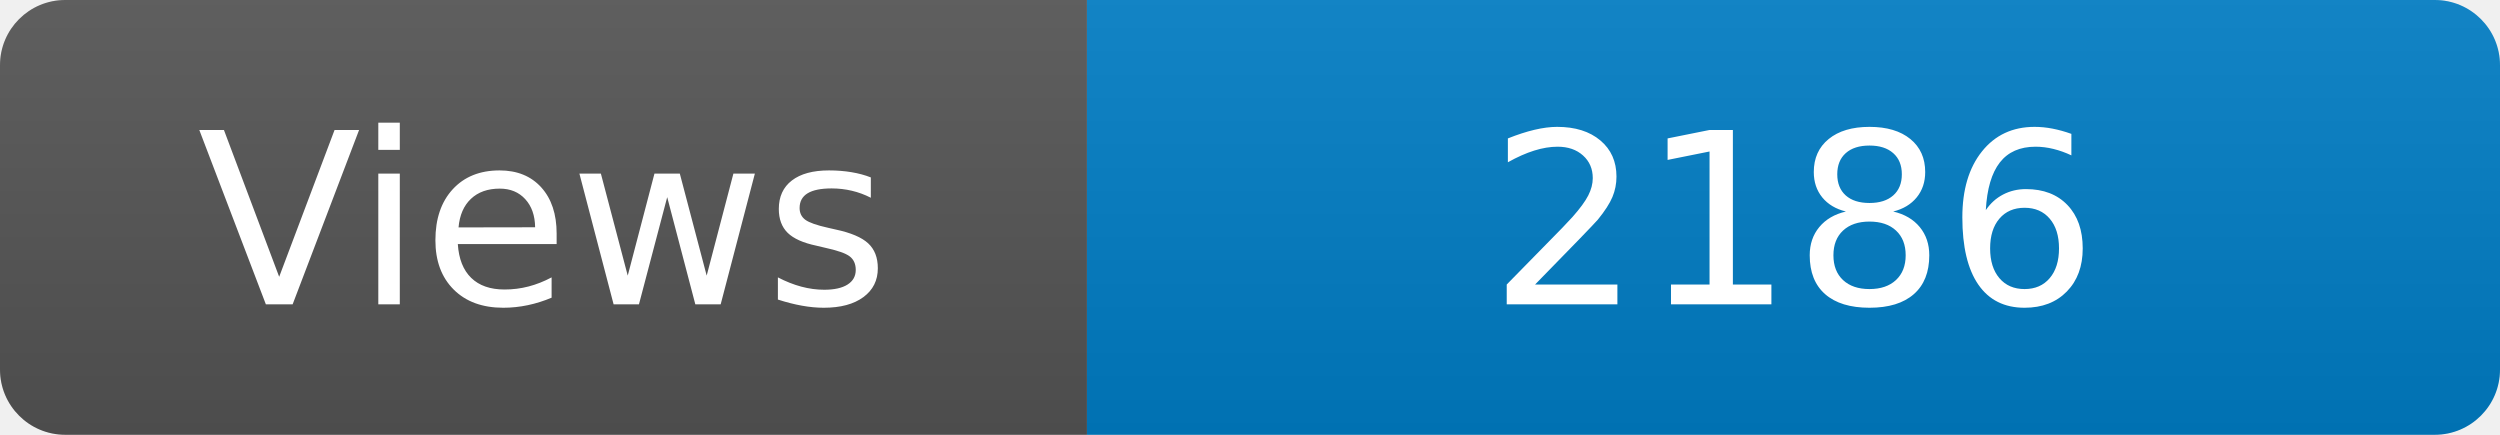
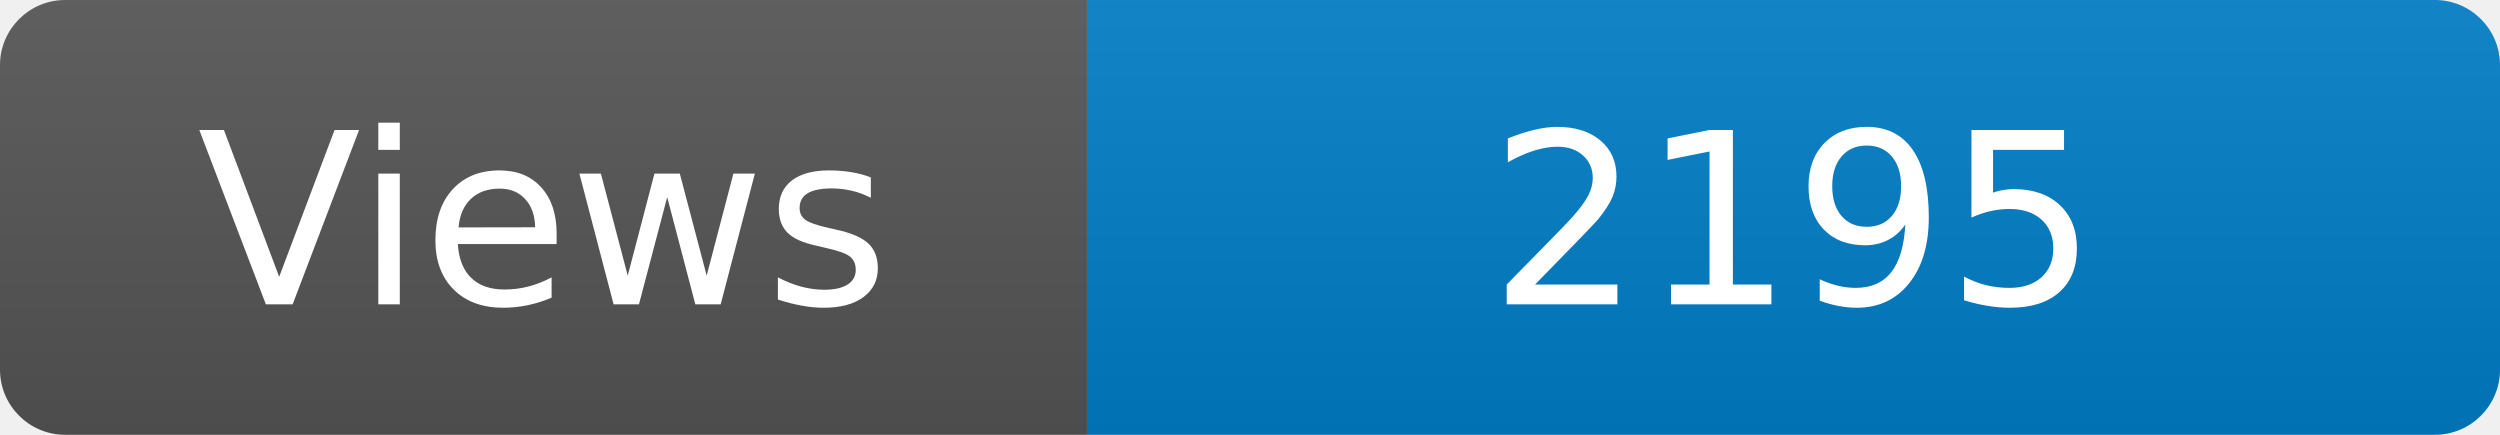
<svg xmlns="http://www.w3.org/2000/svg" width="115" height="20" role="img" aria-label="Maintained?: yes">
  <linearGradient id="s" x2="0" y2="100%">
    <stop offset="0" stop-color="#bbb" stop-opacity=".1" />
    <stop offset="1" stop-opacity=".1" />
  </linearGradient>
  <clipPath id="r">
    <rect width="115" height="20" rx="3" fill="#fff" />
  </clipPath>
  <g clip-path="url(#r)">
    <rect width="50" height="20" fill="#555" />
    <rect x="50" width="160" height="20" fill="#007ec6" />
    <rect width="115" height="20" fill="url(#s)" />
  </g>
  <g fill="#fff" text-anchor="middle" font-family="Verdana,Geneva,DejaVu Sans,sans-serif" font-size="110">
    <text x="250" y="140" transform="scale(.1)" fill="#fff">Views</text>
-     <text x="825" y="140" transform="scale(.1)" fill="#fff">2186</text>
+     <text x="825" y="140" transform="scale(.1)" fill="#fff">2195</text>
  </g>
</svg>
